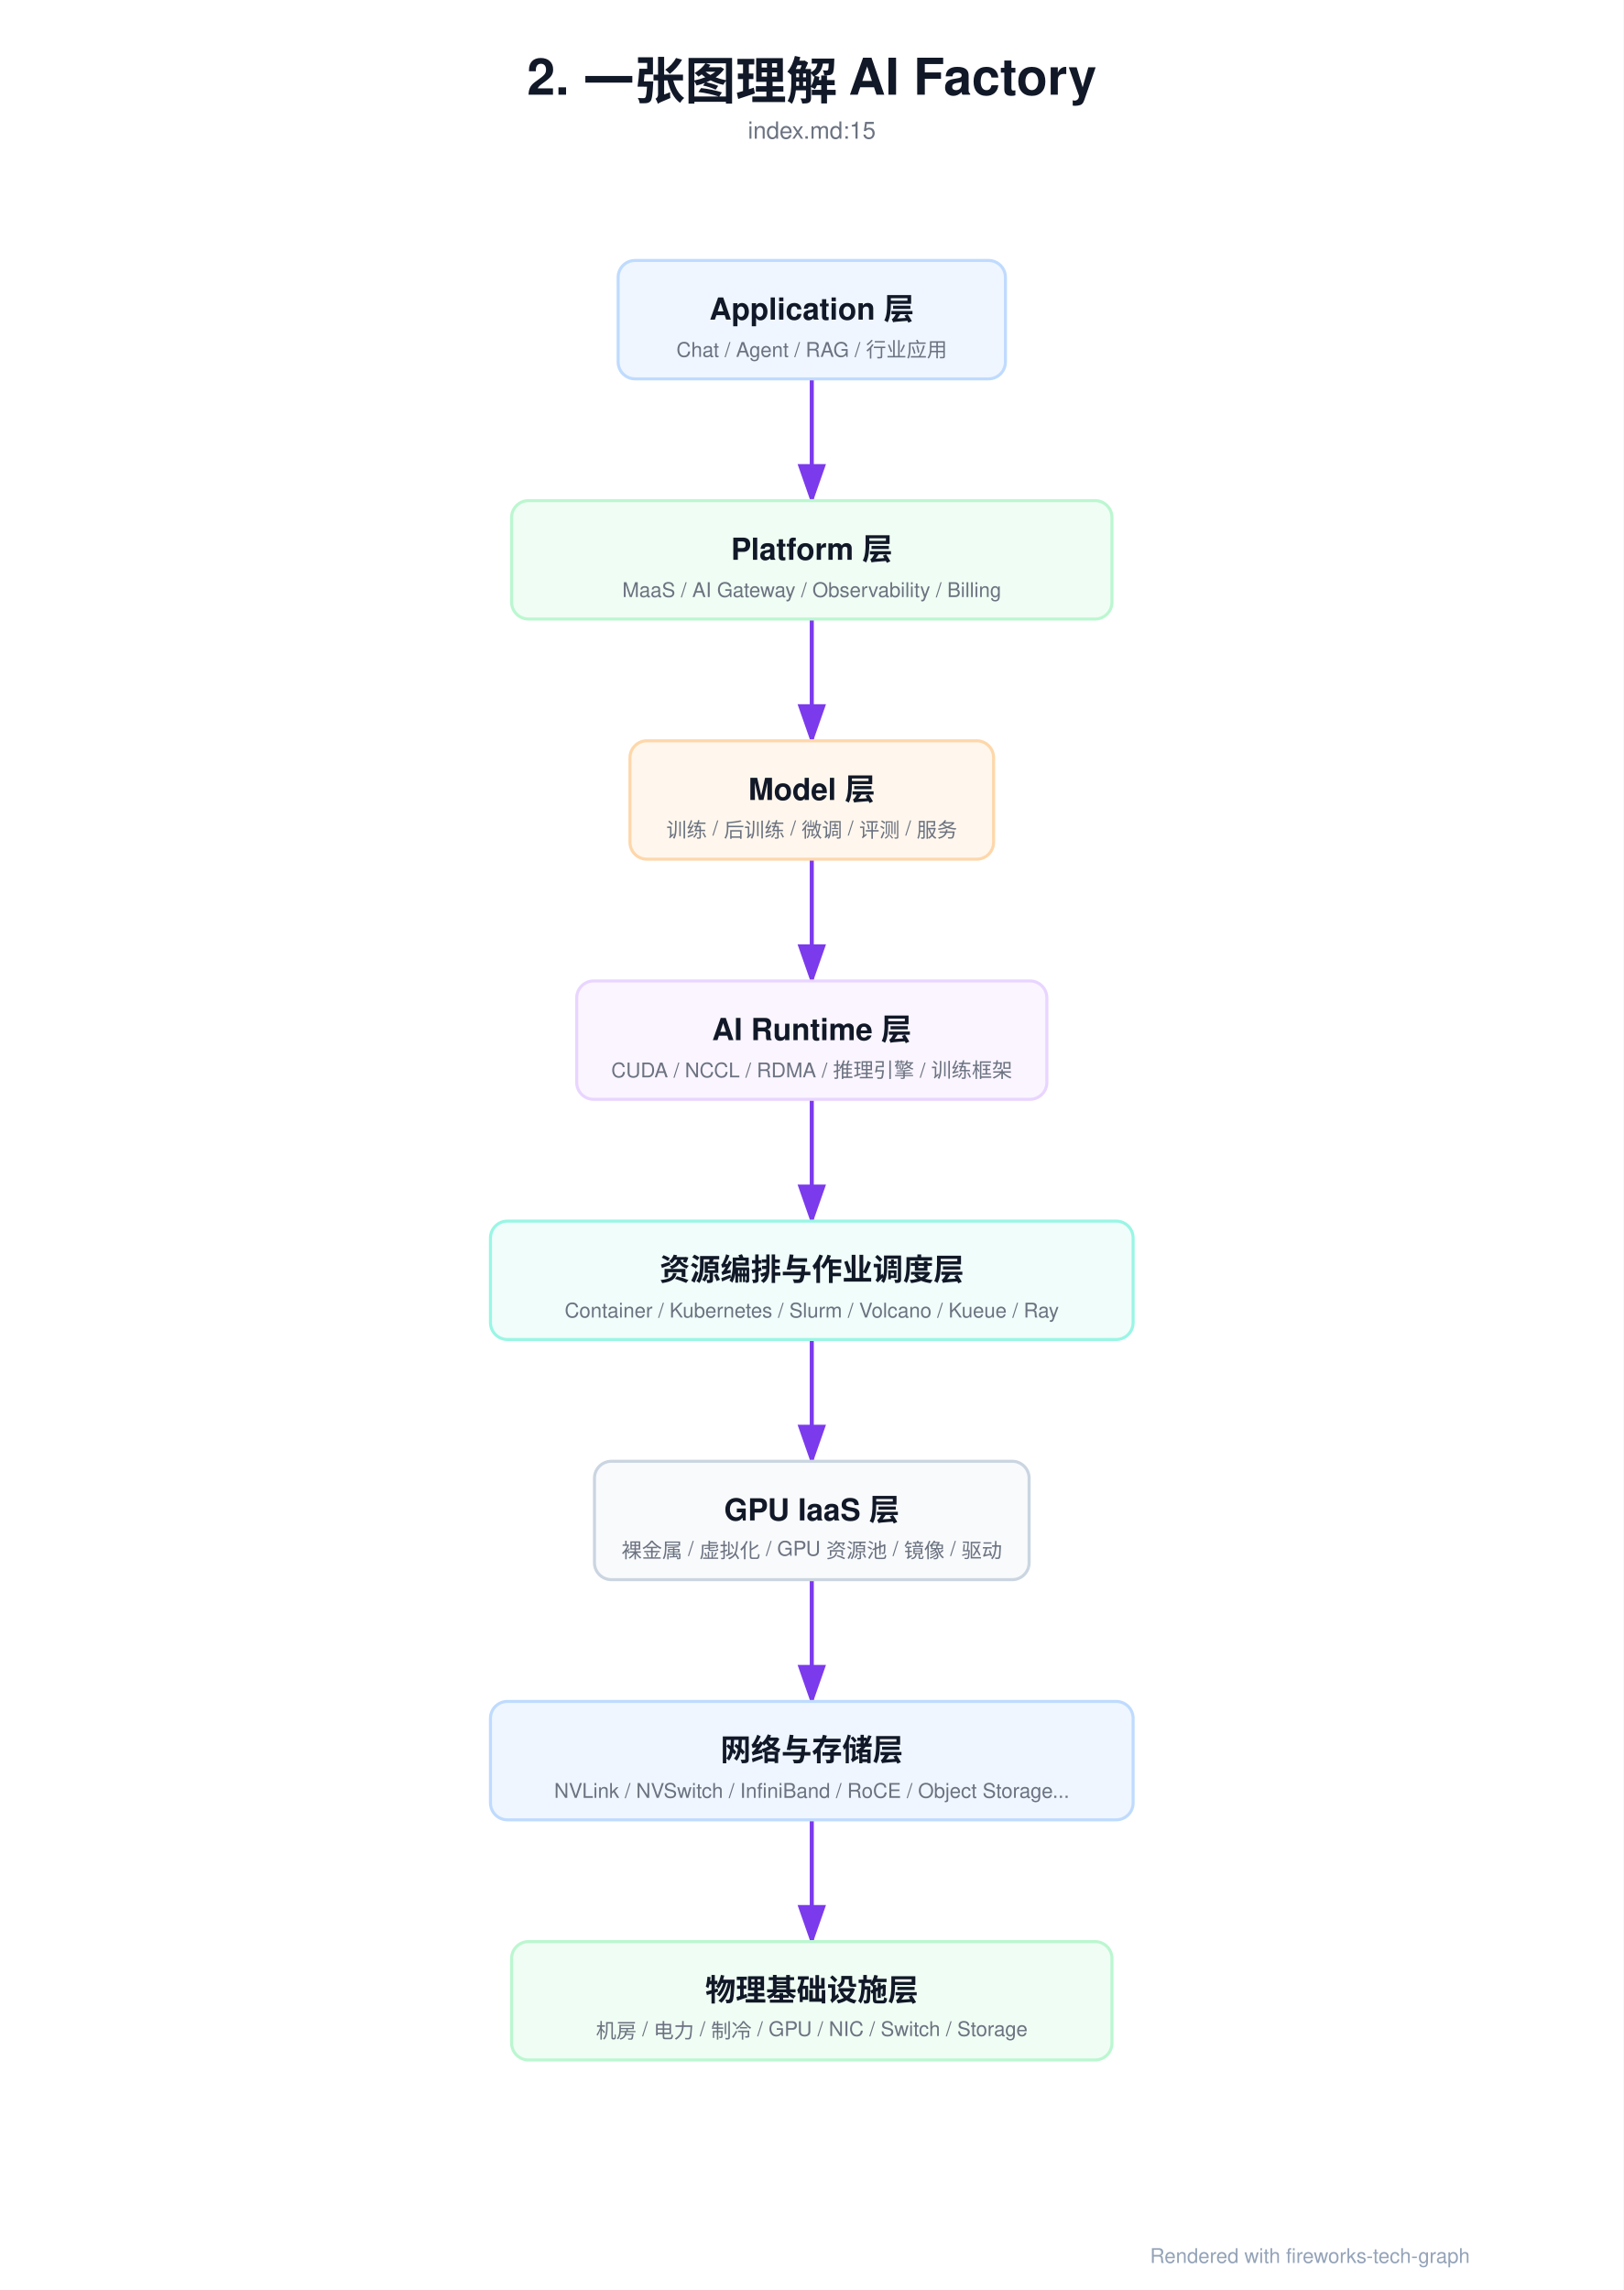
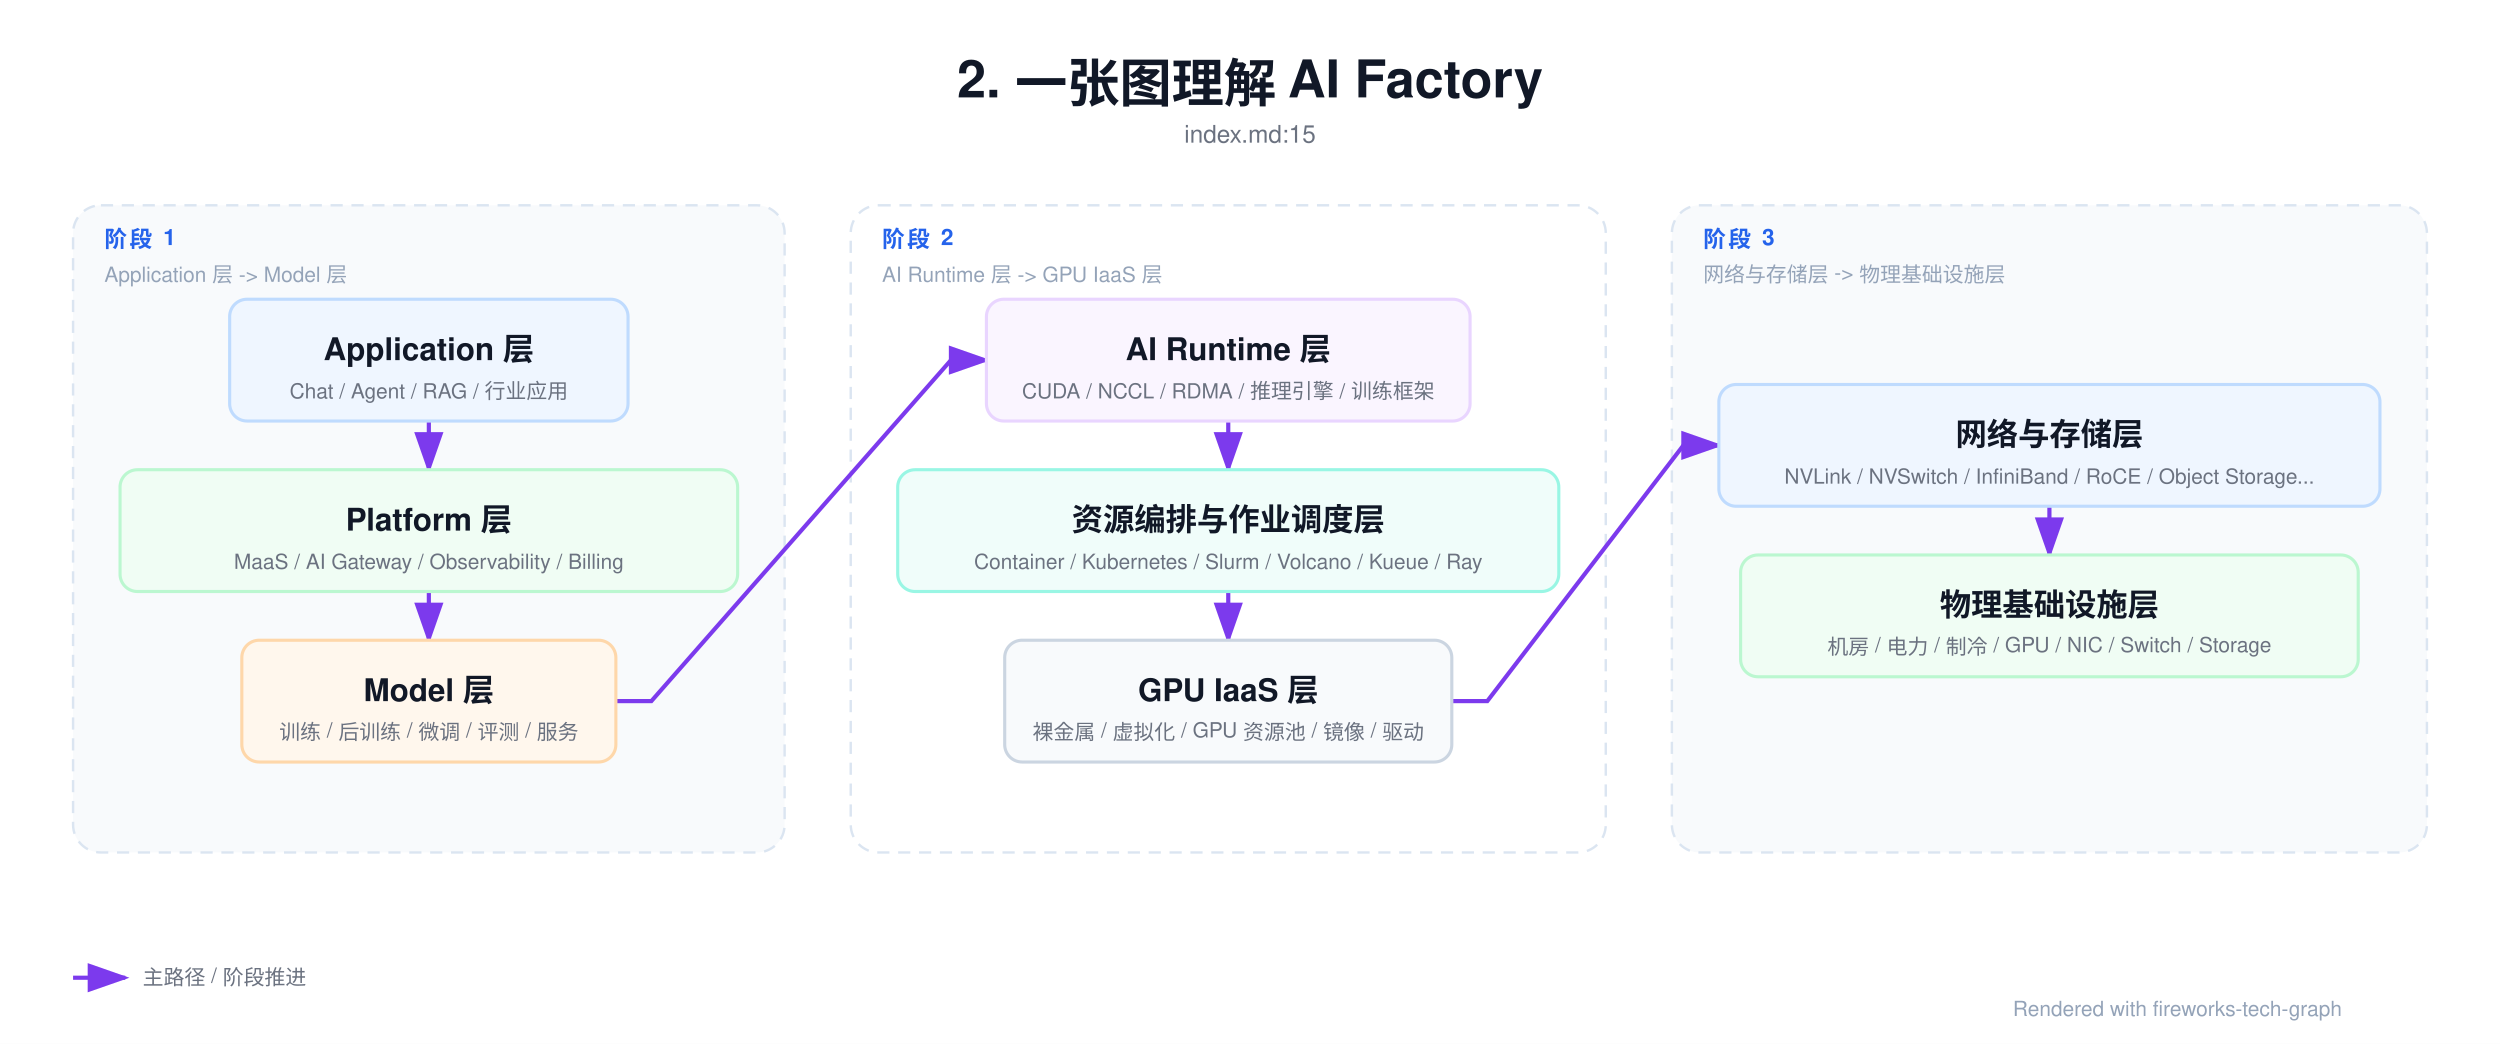
- <svg xmlns="http://www.w3.org/2000/svg" viewBox="0 0 960 1354" width="960" height="1354">
+ <svg xmlns="http://www.w3.org/2000/svg" viewBox="0 0 1437 600" width="1437" height="600">
  <defs>
    <marker id="arrowA" markerWidth="10" markerHeight="7" refX="9" refY="3.5" orient="auto">
      <polygon points="0 0, 10 3.5, 0 7" fill="#7c3aed" />
    </marker>
    <marker id="arrowB" markerWidth="10" markerHeight="7" refX="9" refY="3.5" orient="auto">
      <polygon points="0 0, 10 3.5, 0 7" fill="#10b981" />
    </marker>
    <marker id="arrowC" markerWidth="10" markerHeight="7" refX="9" refY="3.5" orient="auto">
      <polygon points="0 0, 10 3.5, 0 7" fill="#2563eb" />
    </marker>
    <marker id="arrowE" markerWidth="10" markerHeight="7" refX="9" refY="3.5" orient="auto">
      <polygon points="0 0, 10 3.5, 0 7" fill="#f97316" />
    </marker>
    <marker id="arrowF" markerWidth="10" markerHeight="7" refX="9" refY="3.5" orient="auto">
      <polygon points="0 0, 10 3.5, 0 7" fill="#7c3aed" />
    </marker>
    <marker id="arrowG" markerWidth="10" markerHeight="7" refX="9" refY="3.5" orient="auto">
      <polygon points="0 0, 10 3.5, 0 7" fill="#ef4444" />
    </marker>
    <marker id="arrowH" markerWidth="10" markerHeight="7" refX="9" refY="3.5" orient="auto">
      <polygon points="0 0, 10 3.5, 0 7" fill="#6b7280" />
    </marker>
    <filter id="shadowSoft" x="-20%" y="-20%" width="140%" height="160%">
      <feDropShadow dx="0" dy="3" stdDeviation="6" flood-color="#0f172a" flood-opacity="0.12" />
    </filter>
    <filter id="shadowGlass" x="-20%" y="-20%" width="140%" height="160%">
      <feDropShadow dx="0" dy="10" stdDeviation="16" flood-color="#020617" flood-opacity="0.28" />
    </filter>
    <style>
    text { font-family: 'Helvetica Neue', Helvetica, Arial, 'PingFang SC', 'Microsoft YaHei', 'Microsoft JhengHei', 'SimHei', sans-serif; }
    .title { font-size: 30px; font-weight: 700; fill: #111827; }
    .subtitle { font-size: 14px; font-weight: 500; fill: #6b7280; }
    .section { font-size: 13px; font-weight: 700; fill: #2563eb; letter-spacing: 1.4px; }
    .section-sub { font-size: 12px; font-weight: 500; fill: #94a3b8; }
    .node-title { font-size: 18px; font-weight: 700; fill: #111827; }
    .node-sub { font-size: 12px; font-weight: 500; fill: #6b7280; }
    .node-type { font-size: 12px; font-weight: 700; fill: #9ca3af; letter-spacing: 0.08em; }
    .arrow-label { font-size: 12px; font-weight: 600; fill: #6b7280; }
    .legend { font-size: 12px; font-weight: 500; fill: #6b7280; }
    .footnote { font-size: 12px; font-weight: 500; fill: #94a3b8; }
    </style>
  </defs>
-   <rect width="960.0" height="1354.0" fill="#ffffff" />
-   <text x="480.0" y="56" text-anchor="middle" class="title">2. 一张图理解 AI Factory</text>
-   <text x="480.0" y="82" text-anchor="middle" class="subtitle">index.md:15</text>
-   <path d="M 480.0,224.0 L 480.0,296.0" fill="none" stroke="#7c3aed" stroke-width="2.4" marker-end="url(#arrowA)" />
-   <path d="M 480.0,366.0 L 480.0,438.0" fill="none" stroke="#7c3aed" stroke-width="2.4" marker-end="url(#arrowA)" />
-   <path d="M 480.0,508.0 L 480.0,580.0" fill="none" stroke="#7c3aed" stroke-width="2.4" marker-end="url(#arrowA)" />
-   <path d="M 480.0,650.0 L 480.0,722.0" fill="none" stroke="#7c3aed" stroke-width="2.4" marker-end="url(#arrowA)" />
-   <path d="M 480.0,792.0 L 480.0,864.0" fill="none" stroke="#7c3aed" stroke-width="2.4" marker-end="url(#arrowA)" />
-   <path d="M 480.0,934.0 L 480.0,1006.0" fill="none" stroke="#7c3aed" stroke-width="2.4" marker-end="url(#arrowA)" />
-   <path d="M 480.0,1076.0 L 480.0,1148.0" fill="none" stroke="#7c3aed" stroke-width="2.4" marker-end="url(#arrowA)" />
-   <rect x="365.5" y="154.0" width="229.0" height="70.0" rx="10.0" fill="#eff6ff" stroke="#bfdbfe" stroke-width="1.8" />
-   <text x="480.0" y="189.0" text-anchor="middle" class="node-title">Application 层</text>
-   <text x="480.0" y="211.0" text-anchor="middle" class="node-sub">Chat / Agent / RAG / 行业应用</text>
-   <rect x="302.5" y="296.0" width="355.0" height="70.0" rx="10.0" fill="#f0fdf4" stroke="#bbf7d0" stroke-width="1.8" />
-   <text x="480.0" y="331.0" text-anchor="middle" class="node-title">Platform 层</text>
-   <text x="480.0" y="353.0" text-anchor="middle" class="node-sub">MaaS / AI Gateway / Observability / Billing</text>
-   <rect x="372.5" y="438.0" width="215.0" height="70.0" rx="10.0" fill="#fff7ed" stroke="#fed7aa" stroke-width="1.8" />
-   <text x="480.0" y="473.0" text-anchor="middle" class="node-title">Model 层</text>
-   <text x="480.0" y="495.0" text-anchor="middle" class="node-sub">训练 / 后训练 / 微调 / 评测 / 服务</text>
-   <rect x="341.0" y="580.0" width="278.0" height="70.0" rx="10.0" fill="#faf5ff" stroke="#e9d5ff" stroke-width="1.8" />
-   <text x="480.0" y="615.0" text-anchor="middle" class="node-title">AI Runtime 层</text>
-   <text x="480.0" y="637.0" text-anchor="middle" class="node-sub">CUDA / NCCL / RDMA / 推理引擎 / 训练框架</text>
-   <rect x="290.0" y="722.0" width="380.0" height="70.0" rx="10.0" fill="#f0fdfa" stroke="#99f6e4" stroke-width="1.8" />
-   <text x="480.0" y="757.0" text-anchor="middle" class="node-title">资源编排与作业调度层</text>
-   <text x="480.0" y="779.0" text-anchor="middle" class="node-sub">Container / Kubernetes / Slurm / Volcano / Kueue / Ray</text>
-   <rect x="351.5" y="864.0" width="257.0" height="70.0" rx="10.0" fill="#f8fafc" stroke="#cbd5e1" stroke-width="1.8" />
-   <text x="480.0" y="899.0" text-anchor="middle" class="node-title">GPU IaaS 层</text>
-   <text x="480.0" y="921.0" text-anchor="middle" class="node-sub">裸金属 / 虚拟化 / GPU 资源池 / 镜像 / 驱动</text>
-   <rect x="290.0" y="1006.0" width="380.0" height="70.0" rx="10.0" fill="#eff6ff" stroke="#bfdbfe" stroke-width="1.8" />
-   <text x="480.0" y="1041.0" text-anchor="middle" class="node-title">网络与存储层</text>
-   <text x="480.0" y="1063.0" text-anchor="middle" class="node-sub">NVLink / NVSwitch / InfiniBand / RoCE / Object Storage...</text>
-   <rect x="302.5" y="1148.0" width="355.0" height="70.0" rx="10.0" fill="#f0fdf4" stroke="#bbf7d0" stroke-width="1.8" />
-   <text x="480.0" y="1183.0" text-anchor="middle" class="node-title">物理基础设施层</text>
-   <text x="480.0" y="1205.0" text-anchor="middle" class="node-sub">机房 / 电力 / 制冷 / GPU / NIC / Switch / Storage</text>
-   <text x="680.0" y="1338.0" class="footnote">Rendered with fireworks-tech-graph</text>
+   <rect width="1437.0" height="600.0" fill="#ffffff" />
+   <text x="718.5" y="56" text-anchor="middle" class="title">2. 一张图理解 AI Factory</text>
+   <text x="718.5" y="82" text-anchor="middle" class="subtitle">index.md:15</text>
+   <rect x="42.0" y="118.0" width="409.0" height="372.0" rx="16.0" fill="#f8fafc" stroke="#dbe5f1" stroke-width="1.4" stroke-dasharray="7 5" />
+   <text x="60.0" y="142.0" class="section">阶段 1</text>
+   <text x="60.0" y="162.0" class="section-sub">Application 层 -&gt; Model 层</text>
+   <rect x="489.0" y="118.0" width="434.0" height="372.0" rx="16.0" fill="#ffffff" stroke="#dbe5f1" stroke-width="1.4" stroke-dasharray="7 5" />
+   <text x="507.0" y="142.0" class="section">阶段 2</text>
+   <text x="507.0" y="162.0" class="section-sub">AI Runtime 层 -&gt; GPU IaaS 层</text>
+   <rect x="961.0" y="118.0" width="434.0" height="372.0" rx="16.0" fill="#f8fafc" stroke="#dbe5f1" stroke-width="1.4" stroke-dasharray="7 5" />
+   <text x="979.0" y="142.0" class="section">阶段 3</text>
+   <text x="979.0" y="162.0" class="section-sub">网络与存储层 -&gt; 物理基础设施层</text>
+   <path d="M 246.5,242.0 L 246.5,270.0" fill="none" stroke="#7c3aed" stroke-width="2.4" marker-end="url(#arrowA)" />
+   <path d="M 246.5,340.0 L 246.5,368.0" fill="none" stroke="#7c3aed" stroke-width="2.4" marker-end="url(#arrowA)" />
+   <path d="M 354.0,403.0 L 374.4,403.0 L 546.6,207.0 L 567.0,207.0" fill="none" stroke="#7c3aed" stroke-width="2.4" marker-end="url(#arrowA)" />
+   <path d="M 706.0,242.0 L 706.0,270.0" fill="none" stroke="#7c3aed" stroke-width="2.4" marker-end="url(#arrowA)" />
+   <path d="M 706.0,340.0 L 706.0,368.0" fill="none" stroke="#7c3aed" stroke-width="2.4" marker-end="url(#arrowA)" />
+   <path d="M 834.5,403.0 L 854.9,403.0 L 967.6,256.0 L 988.0,256.0" fill="none" stroke="#7c3aed" stroke-width="2.4" marker-end="url(#arrowA)" />
+   <path d="M 1178.0,291.0 L 1178.0,319.0" fill="none" stroke="#7c3aed" stroke-width="2.4" marker-end="url(#arrowA)" />
+   <rect x="132.0" y="172.0" width="229.0" height="70.0" rx="10.0" fill="#eff6ff" stroke="#bfdbfe" stroke-width="1.8" />
+   <text x="246.5" y="207.0" text-anchor="middle" class="node-title">Application 层</text>
+   <text x="246.5" y="229.0" text-anchor="middle" class="node-sub">Chat / Agent / RAG / 行业应用</text>
+   <rect x="69.0" y="270.0" width="355.0" height="70.0" rx="10.0" fill="#f0fdf4" stroke="#bbf7d0" stroke-width="1.8" />
+   <text x="246.5" y="305.0" text-anchor="middle" class="node-title">Platform 层</text>
+   <text x="246.5" y="327.0" text-anchor="middle" class="node-sub">MaaS / AI Gateway / Observability / Billing</text>
+   <rect x="139.0" y="368.0" width="215.0" height="70.0" rx="10.0" fill="#fff7ed" stroke="#fed7aa" stroke-width="1.8" />
+   <text x="246.5" y="403.0" text-anchor="middle" class="node-title">Model 层</text>
+   <text x="246.5" y="425.0" text-anchor="middle" class="node-sub">训练 / 后训练 / 微调 / 评测 / 服务</text>
+   <rect x="567.0" y="172.0" width="278.0" height="70.0" rx="10.0" fill="#faf5ff" stroke="#e9d5ff" stroke-width="1.8" />
+   <text x="706.0" y="207.0" text-anchor="middle" class="node-title">AI Runtime 层</text>
+   <text x="706.0" y="229.0" text-anchor="middle" class="node-sub">CUDA / NCCL / RDMA / 推理引擎 / 训练框架</text>
+   <rect x="516.0" y="270.0" width="380.0" height="70.0" rx="10.0" fill="#f0fdfa" stroke="#99f6e4" stroke-width="1.8" />
+   <text x="706.0" y="305.0" text-anchor="middle" class="node-title">资源编排与作业调度层</text>
+   <text x="706.0" y="327.0" text-anchor="middle" class="node-sub">Container / Kubernetes / Slurm / Volcano / Kueue / Ray</text>
+   <rect x="577.5" y="368.0" width="257.0" height="70.0" rx="10.0" fill="#f8fafc" stroke="#cbd5e1" stroke-width="1.8" />
+   <text x="706.0" y="403.0" text-anchor="middle" class="node-title">GPU IaaS 层</text>
+   <text x="706.0" y="425.0" text-anchor="middle" class="node-sub">裸金属 / 虚拟化 / GPU 资源池 / 镜像 / 驱动</text>
+   <rect x="988.0" y="221.0" width="380.0" height="70.0" rx="10.0" fill="#eff6ff" stroke="#bfdbfe" stroke-width="1.8" />
+   <text x="1178.0" y="256.0" text-anchor="middle" class="node-title">网络与存储层</text>
+   <text x="1178.0" y="278.0" text-anchor="middle" class="node-sub">NVLink / NVSwitch / InfiniBand / RoCE / Object Storage...</text>
+   <rect x="1000.5" y="319.0" width="355.0" height="70.0" rx="10.0" fill="#f0fdf4" stroke="#bbf7d0" stroke-width="1.8" />
+   <text x="1178.0" y="354.0" text-anchor="middle" class="node-title">物理基础设施层</text>
+   <text x="1178.0" y="376.0" text-anchor="middle" class="node-sub">机房 / 电力 / 制冷 / GPU / NIC / Switch / Storage</text>
+   <line x1="42.0" y1="562.0" x2="72.0" y2="562.0" stroke="#7c3aed" stroke-width="2.4" marker-end="url(#arrowA)" />
+   <text x="82.0" y="566.0" class="legend">主路径 / 阶段推进</text>
+   <text x="1157.0" y="584.0" class="footnote">Rendered with fireworks-tech-graph</text>
</svg>
